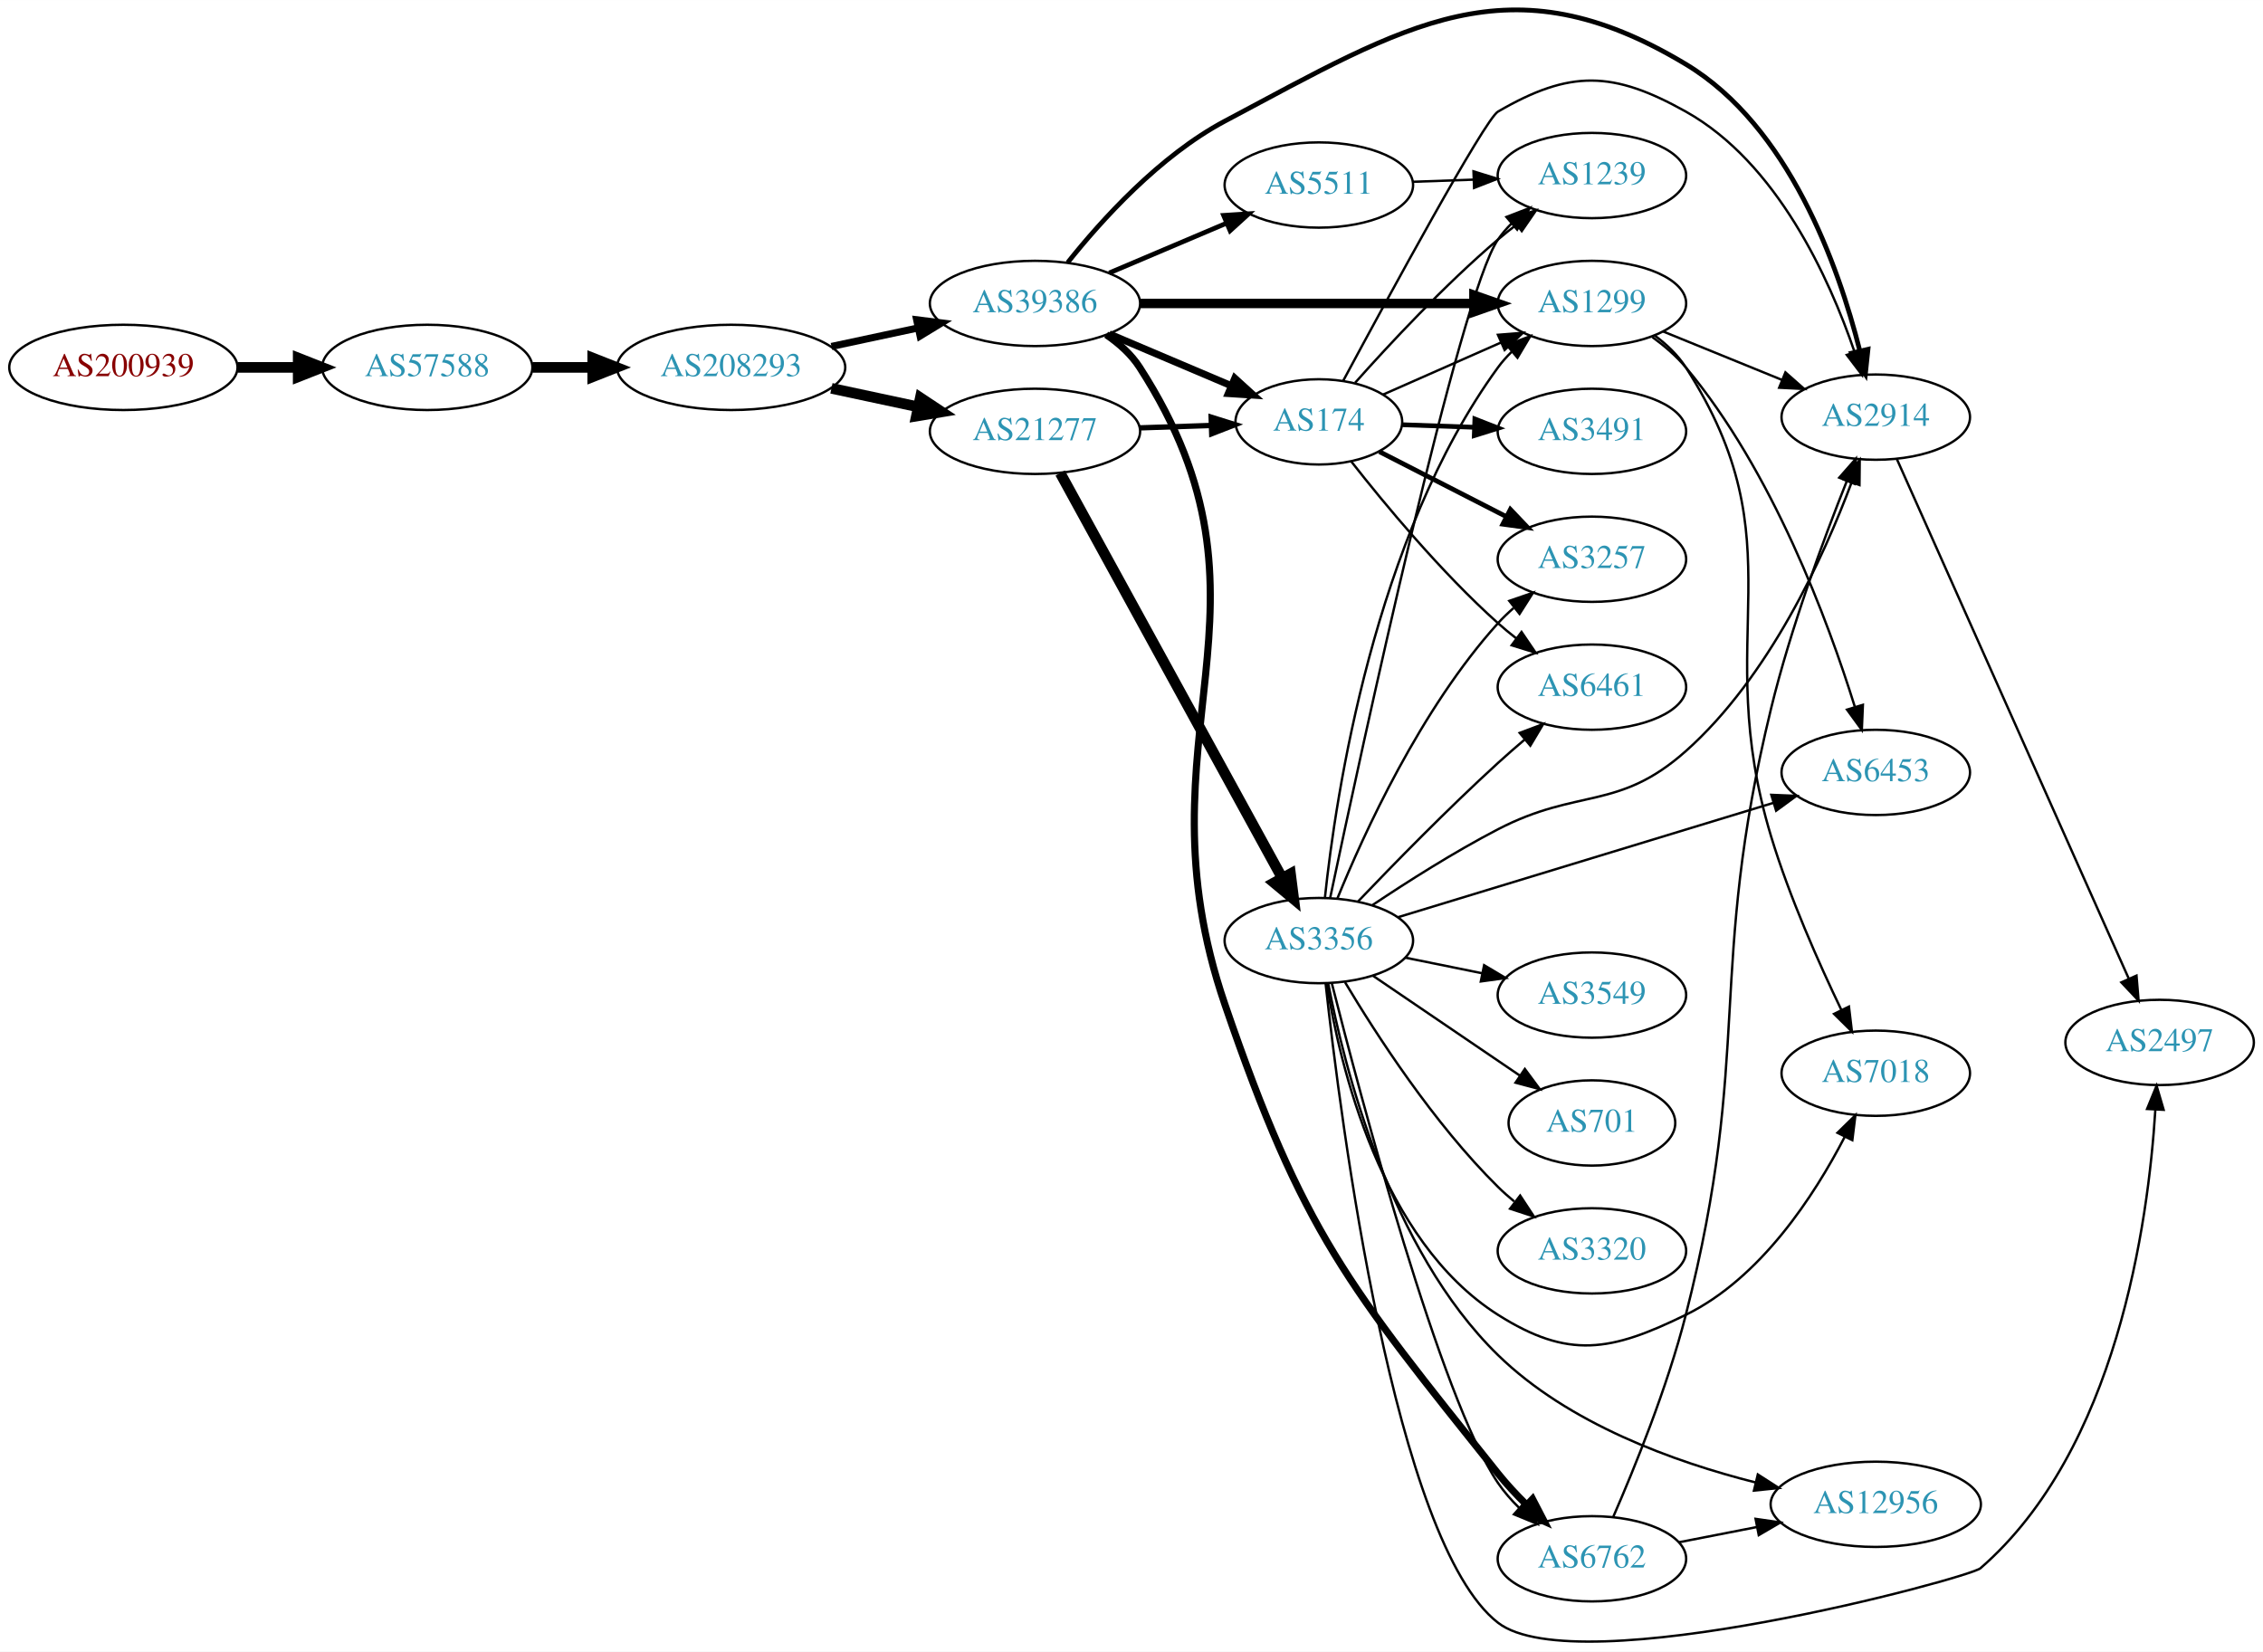
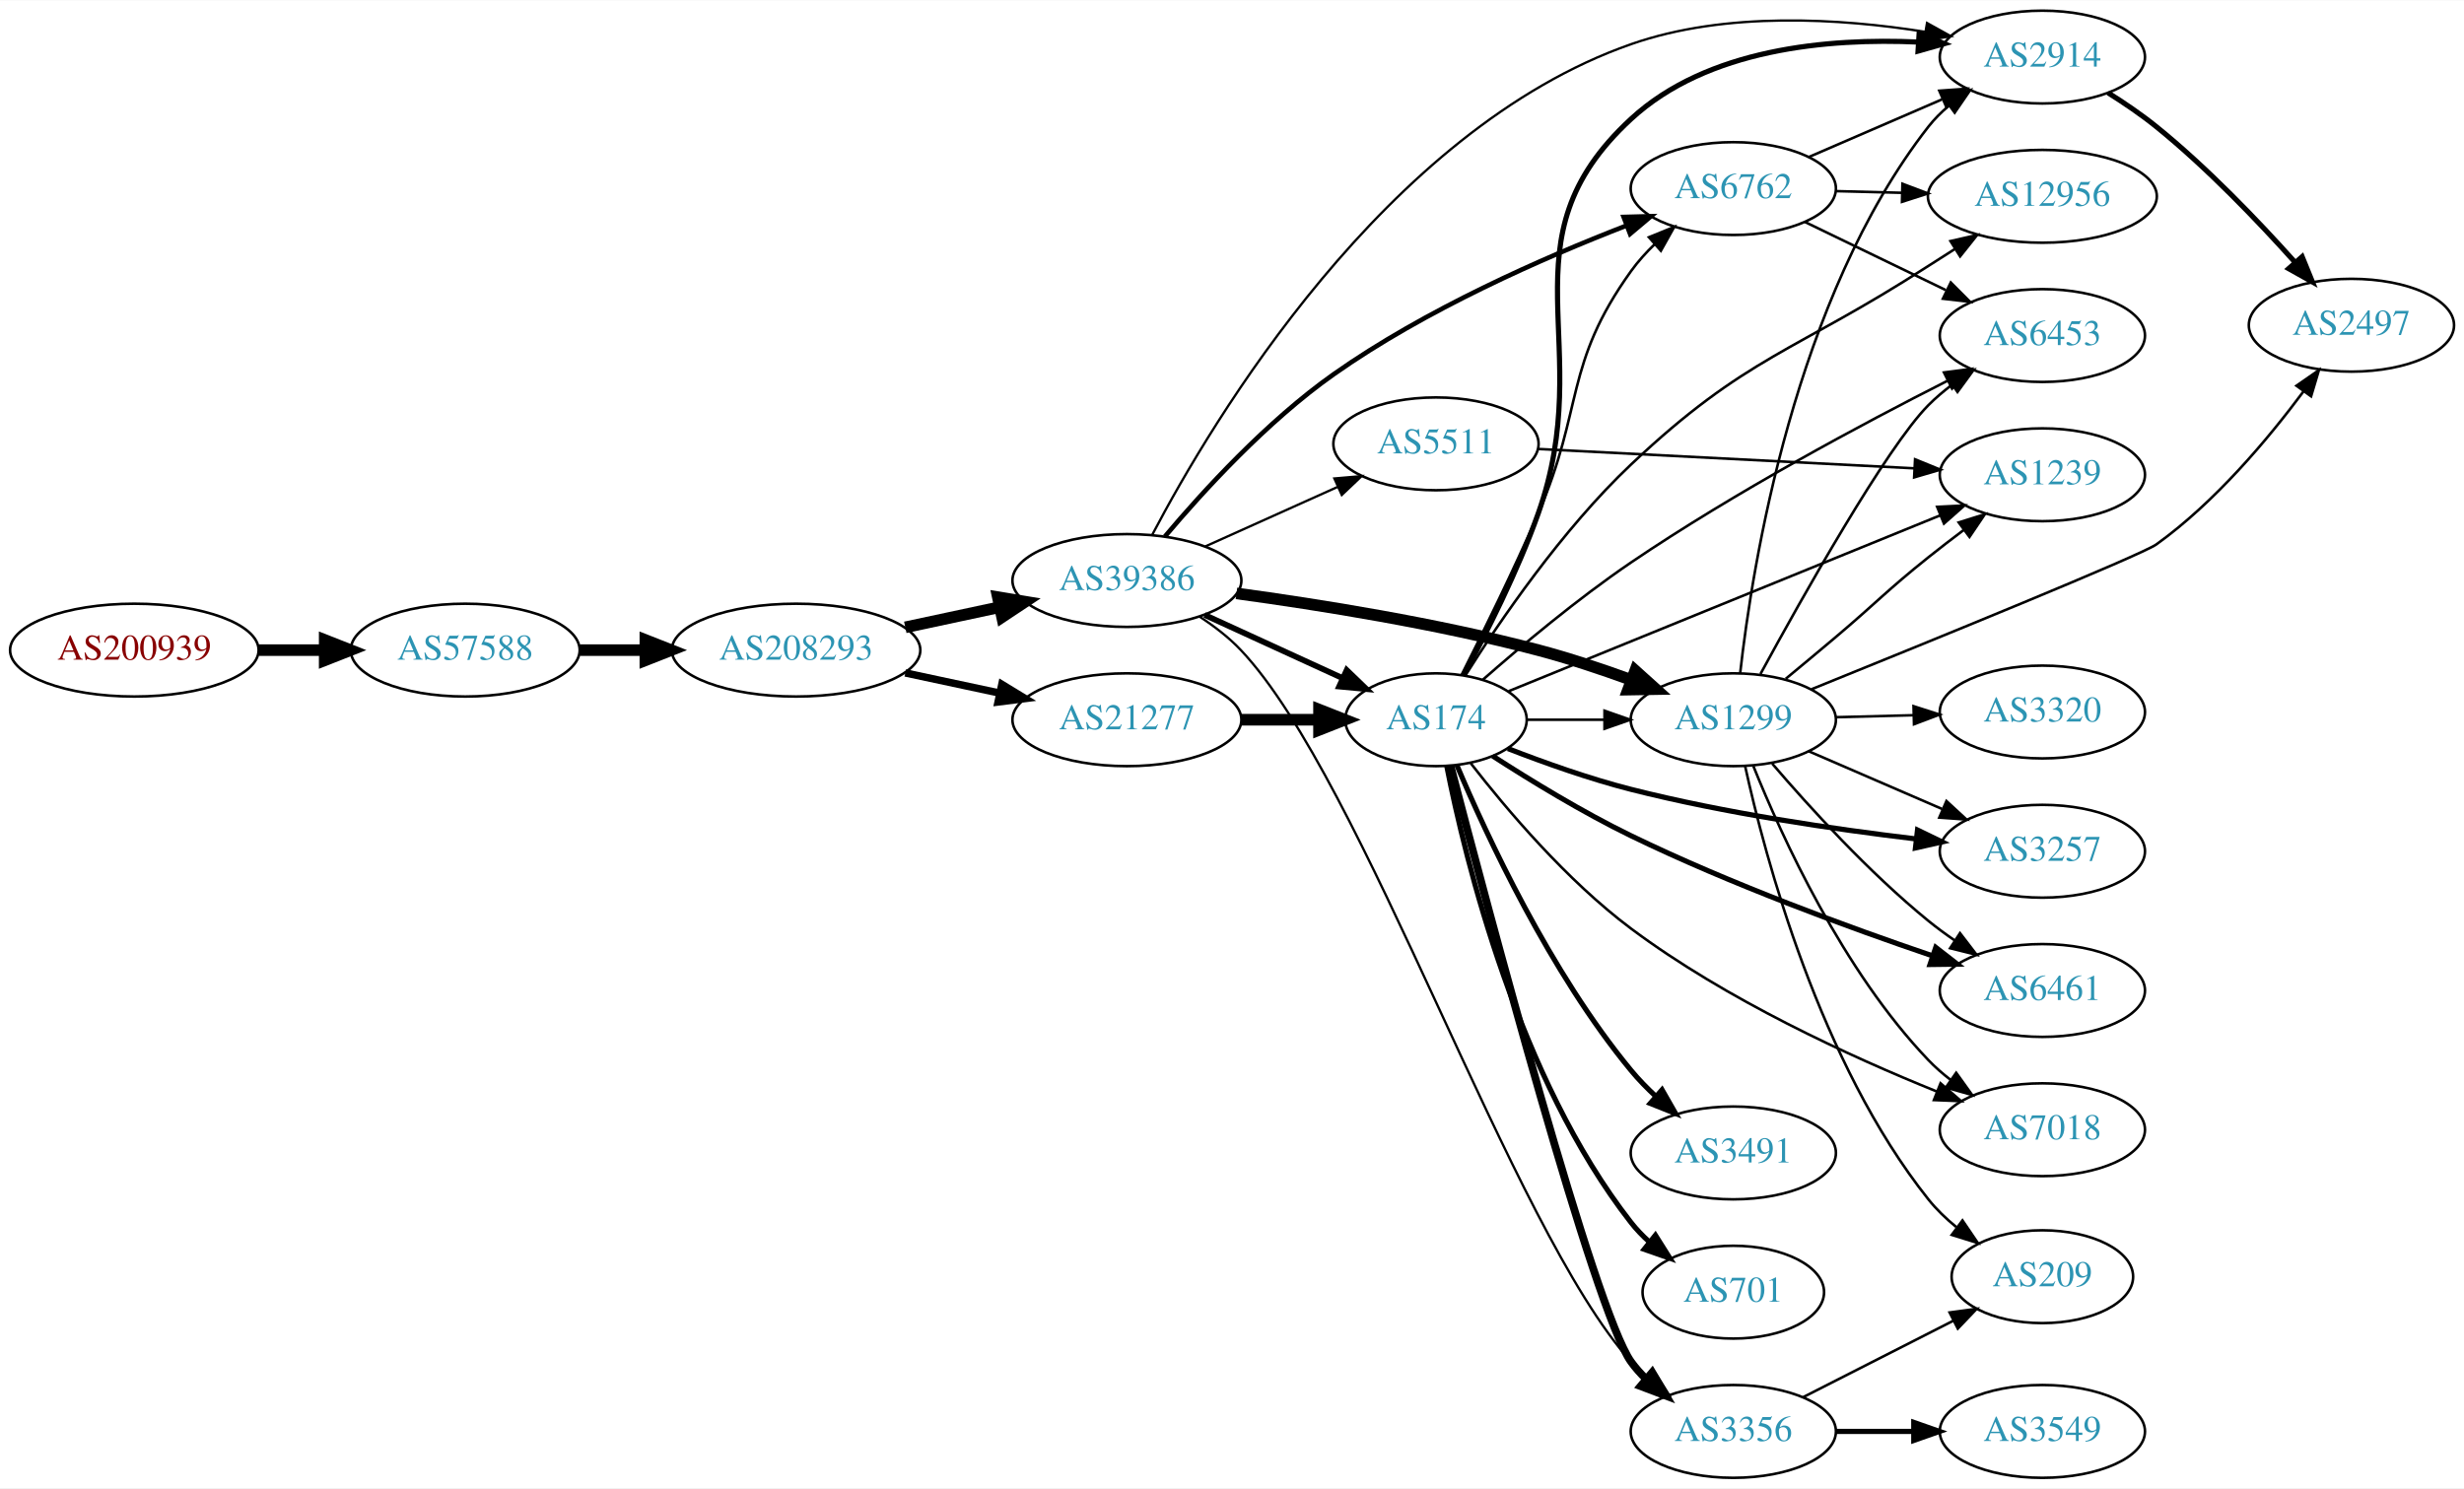
- <svg xmlns="http://www.w3.org/2000/svg" xmlns:xlink="http://www.w3.org/1999/xlink" width="955pt" height="697pt" viewBox="0.00 0.00 955.44 697.25">
-   <g id="graph0" class="graph" transform="scale(1 1) rotate(0) translate(4 693.25)">
-     <polygon fill="white" stroke="none" points="-4,4 -4,-693.25 951.438,-693.25 951.438,4 -4,4" />
+ <svg xmlns="http://www.w3.org/2000/svg" xmlns:xlink="http://www.w3.org/1999/xlink" width="955pt" height="577pt" viewBox="0.00 0.00 955.44 577.00">
+   <g id="graph0" class="graph" transform="scale(1 1) rotate(0) translate(4 573)">
+     <polygon fill="white" stroke="none" points="-4,4 -4,-573 951.438,-573 951.438,4 -4,4" />
    <g id="node1" class="node">
      <g id="a_node1">
        <a xlink:href="/asn/200939" xlink:title="AS200939 ~ LUKOIL Technology Services GmbH [AT]">
-           <ellipse fill="#ffffff" stroke="black" cx="48.096" cy="-538.172" rx="48.192" ry="18" />
-           <text text-anchor="middle" x="48.096" y="-534.472" font-family="Times,serif" font-size="14.00" fill="#880000">AS200939</text>
+           <ellipse fill="#ffffff" stroke="black" cx="48.096" cy="-321" rx="48.192" ry="18" />
+           <text text-anchor="middle" x="48.096" y="-317.3" font-family="Times,serif" font-size="14.00" fill="#880000">AS200939</text>
        </a>
      </g>
    </g>
    <g id="node2" class="node">
      <g id="a_node2">
        <a xlink:href="/asn/57588" xlink:title="AS57588 ~ HAYAT-ISP-ASN [IQ]">
-           <ellipse fill="#ffffff" stroke="black" cx="176.388" cy="-538.172" rx="44.393" ry="18" />
-           <text text-anchor="middle" x="176.388" y="-534.472" font-family="Times,serif" font-size="14.00" fill="#2c94b3">AS57588</text>
+           <ellipse fill="#ffffff" stroke="black" cx="176.388" cy="-321" rx="44.393" ry="18" />
+           <text text-anchor="middle" x="176.388" y="-317.3" font-family="Times,serif" font-size="14.00" fill="#2c94b3">AS57588</text>
        </a>
      </g>
    </g>
    <g id="edge1" class="edge">
-       <path fill="none" stroke="black" stroke-width="4.5" d="M96.481,-538.172C104.742,-538.172 113.386,-538.172 121.799,-538.172" />
-       <polygon fill="black" stroke="black" stroke-width="4.5" points="121.904,-542.11 131.904,-538.172 121.904,-534.235 121.904,-542.11" />
+       <path fill="none" stroke="black" stroke-width="4.5" d="M96.481,-321C104.742,-321 113.386,-321 121.799,-321" />
+       <polygon fill="black" stroke="black" stroke-width="4.5" points="121.904,-324.938 131.904,-321 121.904,-317.063 121.904,-324.938" />
    </g>
    <g id="node3" class="node">
      <g id="a_node3">
        <a xlink:href="/asn/208293" xlink:title="AS208293 ~ alsalam state company [IQ]">
-           <ellipse fill="#ffffff" stroke="black" cx="304.679" cy="-538.172" rx="48.192" ry="18" />
-           <text text-anchor="middle" x="304.679" y="-534.472" font-family="Times,serif" font-size="14.00" fill="#2c94b3">AS208293</text>
+           <ellipse fill="#ffffff" stroke="black" cx="304.679" cy="-321" rx="48.192" ry="18" />
+           <text text-anchor="middle" x="304.679" y="-317.3" font-family="Times,serif" font-size="14.00" fill="#2c94b3">AS208293</text>
        </a>
      </g>
    </g>
    <g id="edge2" class="edge">
-       <path fill="none" stroke="black" stroke-width="4.5" d="M220.85,-538.172C228.966,-538.172 237.564,-538.172 246.03,-538.172" />
-       <polygon fill="black" stroke="black" stroke-width="4.5" points="246.249,-542.11 256.249,-538.172 246.249,-534.235 246.249,-542.11" />
+       <path fill="none" stroke="black" stroke-width="4.5" d="M220.85,-321C228.966,-321 237.564,-321 246.03,-321" />
+       <polygon fill="black" stroke="black" stroke-width="4.5" points="246.249,-324.938 256.249,-321 246.249,-317.063 246.249,-324.938" />
    </g>
    <g id="node4" class="node">
      <g id="a_node4">
-         <a xlink:href="/asn/21277" xlink:title="AS21277 ~ Newroz-Telecom-ASN [IQ]">
-           <ellipse fill="#ffffff" stroke="black" cx="432.971" cy="-511.172" rx="44.393" ry="18" />
-           <text text-anchor="middle" x="432.971" y="-507.472" font-family="Times,serif" font-size="14.00" fill="#2c94b3">AS21277</text>
+         <a xlink:href="/asn/39386" xlink:title="AS39386 ~ Saudi Telecom Company JSC [SA]">
+           <ellipse fill="#ffffff" stroke="black" cx="432.971" cy="-348" rx="44.393" ry="18" />
+           <text text-anchor="middle" x="432.971" y="-344.3" font-family="Times,serif" font-size="14.00" fill="#2c94b3">AS39386</text>
        </a>
      </g>
    </g>
    <g id="edge3" class="edge">
-       <path fill="none" stroke="black" stroke-width="4.5" d="M347.032,-529.332C358.722,-526.832 371.547,-524.09 383.61,-521.512" />
-       <polygon fill="black" stroke="black" stroke-width="4.5" points="384.566,-525.334 393.522,-519.393 382.92,-517.633 384.566,-525.334" />
+       <path fill="none" stroke="black" stroke-width="4.5" d="M347.032,-329.841C358.722,-332.34 371.547,-335.082 383.61,-337.661" />
+       <polygon fill="black" stroke="black" stroke-width="4.5" points="382.92,-341.54 393.522,-339.78 384.566,-333.839 382.92,-341.54" />
    </g>
    <g id="node5" class="node">
      <g id="a_node5">
-         <a xlink:href="/asn/39386" xlink:title="AS39386 ~ Saudi Telecom Company JSC [SA]">
-           <ellipse fill="#ffffff" stroke="black" cx="432.971" cy="-565.172" rx="44.393" ry="18" />
-           <text text-anchor="middle" x="432.971" y="-561.472" font-family="Times,serif" font-size="14.00" fill="#2c94b3">AS39386</text>
+         <a xlink:href="/asn/21277" xlink:title="AS21277 ~ Newroz-Telecom-ASN [IQ]">
+           <ellipse fill="#ffffff" stroke="black" cx="432.971" cy="-294" rx="44.393" ry="18" />
+           <text text-anchor="middle" x="432.971" y="-290.3" font-family="Times,serif" font-size="14.00" fill="#2c94b3">AS21277</text>
        </a>
      </g>
    </g>
    <g id="edge4" class="edge">
-       <path fill="none" stroke="black" stroke-width="3" d="M347.032,-547.013C358.722,-549.512 371.547,-552.254 383.61,-554.833" />
-       <polygon fill="black" stroke="black" stroke-width="3" points="383.011,-558.284 393.522,-556.952 384.475,-551.439 383.011,-558.284" />
+       <path fill="none" stroke="black" stroke-width="2.88" d="M347.032,-312.159C358.722,-309.66 371.547,-306.918 383.61,-304.339" />
+       <polygon fill="black" stroke="black" stroke-width="2.88" points="384.475,-307.733 393.522,-302.22 383.011,-300.888 384.475,-307.733" />
    </g>
    <g id="node6" class="node">
      <g id="a_node6">
-         <a xlink:href="/asn/3356" xlink:title="AS3356 ~ Level 3 Parent, LLC [US]">
-           <ellipse fill="#ffffff" stroke="black" cx="552.814" cy="-296.172" rx="39.794" ry="18" />
-           <text text-anchor="middle" x="552.814" y="-292.472" font-family="Times,serif" font-size="14.00" fill="#2c94b3">AS3356</text>
+         <a xlink:href="/asn/6762" xlink:title="AS6762 ~ TELECOM ITALIA SPARKLE S.p.A. [IT]">
+           <ellipse fill="#ffffff" stroke="black" cx="668.107" cy="-500" rx="39.794" ry="18" />
+           <text text-anchor="middle" x="668.107" y="-496.3" font-family="Times,serif" font-size="14.00" fill="#2c94b3">AS6762</text>
        </a>
      </g>
    </g>
    <g id="edge5" class="edge">
-       <path fill="none" stroke="black" stroke-width="4.5" d="M443.615,-493.578C464.296,-455.845 513.009,-366.971 537.388,-322.492" />
-       <polygon fill="black" stroke="black" stroke-width="4.5" points="540.849,-324.37 542.202,-313.708 533.943,-320.585 540.849,-324.37" />
+       <path fill="none" stroke="black" stroke-width="1.8" d="M447.696,-365.06C462.449,-382.569 487.289,-409.76 513.167,-428 548.682,-453.032 594.278,-473.091 626.604,-485.614" />
+       <polygon fill="black" stroke="black" stroke-width="1.8" points="625.594,-488.974 636.185,-489.256 628.081,-482.431 625.594,-488.974" />
    </g>
    <g id="node7" class="node">
      <g id="a_node7">
-         <a xlink:href="/asn/174" xlink:title="AS174 ~ Cogent Communications [US]">
-           <ellipse fill="#ffffff" stroke="black" cx="552.814" cy="-515.172" rx="35.194" ry="18" />
-           <text text-anchor="middle" x="552.814" y="-511.472" font-family="Times,serif" font-size="14.00" fill="#2c94b3">AS174</text>
+         <a xlink:href="/asn/1299" xlink:title="AS1299 ~ Telia Carrier [EU]">
+           <ellipse fill="#ffffff" stroke="black" cx="668.107" cy="-294" rx="39.794" ry="18" />
+           <text text-anchor="middle" x="668.107" y="-290.3" font-family="Times,serif" font-size="14.00" fill="#2c94b3">AS1299</text>
        </a>
      </g>
    </g>
    <g id="edge6" class="edge">
-       <path fill="none" stroke="black" stroke-width="2.25" d="M477.182,-512.639C487.03,-512.973 497.51,-513.329 507.407,-513.665" />
-       <polygon fill="black" stroke="black" stroke-width="2.25" points="507.346,-517.165 517.459,-514.006 507.584,-510.169 507.346,-517.165" />
-     </g>
-     <g id="edge8" class="edge">
-       <path fill="none" stroke="black" stroke-width="3" d="M464.319,-552.296C480.052,-545.62 499.373,-537.423 515.853,-530.43" />
-       <polygon fill="black" stroke="black" stroke-width="3" points="517.341,-533.601 525.179,-526.473 514.607,-527.157 517.341,-533.601" />
+       <path fill="none" stroke="black" stroke-width="4.5" d="M475.45,-342.996C507.678,-338.614 553.327,-331.323 592.46,-321 604.313,-317.874 616.94,-313.66 628.373,-309.493" />
+       <polygon fill="black" stroke="black" stroke-width="4.5" points="630.075,-313.06 638.063,-305.871 627.318,-305.684 630.075,-313.06" />
    </g>
    <g id="node8" class="node">
      <g id="a_node8">
-         <a xlink:href="/asn/1299" xlink:title="AS1299 ~ Telia Carrier [EU]">
-           <ellipse fill="#ffffff" stroke="black" cx="668.107" cy="-565.172" rx="39.794" ry="18" />
-           <text text-anchor="middle" x="668.107" y="-561.472" font-family="Times,serif" font-size="14.00" fill="#2c94b3">AS1299</text>
+         <a xlink:href="/asn/174" xlink:title="AS174 ~ Cogent Communications [US]">
+           <ellipse fill="#ffffff" stroke="black" cx="552.814" cy="-294" rx="35.194" ry="18" />
+           <text text-anchor="middle" x="552.814" y="-290.3" font-family="Times,serif" font-size="14.00" fill="#2c94b3">AS174</text>
        </a>
      </g>
    </g>
    <g id="edge7" class="edge">
-       <path fill="none" stroke="black" stroke-width="4" d="M477.276,-565.172C517.214,-565.172 576.449,-565.172 618.104,-565.172" />
-       <polygon fill="black" stroke="black" stroke-width="4" points="618.293,-568.673 628.293,-565.172 618.293,-561.673 618.293,-568.673" />
+       <path fill="none" stroke="black" stroke-width="2.25" d="M463.101,-334.652C479.318,-327.22 499.621,-317.917 516.71,-310.086" />
+       <polygon fill="black" stroke="black" stroke-width="2.25" points="518.194,-313.256 525.827,-305.908 515.278,-306.892 518.194,-313.256" />
    </g>
    <g id="node9" class="node">
      <g id="a_node9">
-         <a xlink:href="/asn/2914" xlink:title="AS2914 ~ NTT America, Inc. [US]">
-           <ellipse fill="#ffffff" stroke="black" cx="787.949" cy="-517.172" rx="39.794" ry="18" />
-           <text text-anchor="middle" x="787.949" y="-513.472" font-family="Times,serif" font-size="14.00" fill="#2c94b3">AS2914</text>
-         </a>
-       </g>
-     </g>
-     <g id="edge9" class="edge">
-       <path fill="none" stroke="black" stroke-width="2" d="M446.803,-582.469C461.003,-600.302 485.562,-627.509 513.167,-642.172 590.122,-683.05 633.065,-711.057 707.753,-666.172 751.33,-639.984 772.22,-580.827 781.156,-545.436" />
-       <polygon fill="black" stroke="black" stroke-width="2" points="784.663,-545.816 783.558,-535.279 777.851,-544.205 784.663,-545.816" />
+         <a xlink:href="/asn/5511" xlink:title="AS5511 ~ Orange S.A. [FR]">
+           <ellipse fill="#ffffff" stroke="black" cx="552.814" cy="-401" rx="39.794" ry="18" />
+           <text text-anchor="middle" x="552.814" y="-397.3" font-family="Times,serif" font-size="14.00" fill="#2c94b3">AS5511</text>
+         </a>
+       </g>
+     </g>
+     <g id="edge8" class="edge">
+       <path fill="none" stroke="black" stroke-width="0.9" d="M463.404,-361.237C478.904,-368.209 498.074,-376.83 514.596,-384.261" />
+       <polygon fill="black" stroke="black" stroke-width="0.9" points="513.415,-387.568 523.971,-388.478 516.286,-381.184 513.415,-387.568" />
    </g>
    <g id="node10" class="node">
      <g id="a_node10">
-         <a xlink:href="/asn/6762" xlink:title="AS6762 ~ TELECOM ITALIA SPARKLE S.p.A. [IT]">
-           <ellipse fill="#ffffff" stroke="black" cx="668.107" cy="-35.172" rx="39.794" ry="18" />
-           <text text-anchor="middle" x="668.107" y="-31.473" font-family="Times,serif" font-size="14.00" fill="#2c94b3">AS6762</text>
-         </a>
-       </g>
-     </g>
-     <g id="edge10" class="edge">
-       <path fill="none" stroke="black" stroke-width="3" d="M463.049,-551.977C468.516,-548.25 473.621,-543.673 477.167,-538.172 542.522,-436.791 474.062,-383.279 513.167,-269.172 546.181,-172.841 564.9,-150.733 628.46,-71.172 632.037,-66.695 636.171,-62.258 640.377,-58.109" />
-       <polygon fill="black" stroke="black" stroke-width="3" points="643.04,-60.408 647.92,-51.004 638.241,-55.312 643.04,-60.408" />
+         <a xlink:href="/asn/2914" xlink:title="AS2914 ~ NTT America, Inc. [US]">
+           <ellipse fill="#ffffff" stroke="black" cx="787.949" cy="-551" rx="39.794" ry="18" />
+           <text text-anchor="middle" x="787.949" y="-547.3" font-family="Times,serif" font-size="14.00" fill="#2c94b3">AS2914</text>
+         </a>
+       </g>
+     </g>
+     <g id="edge9" class="edge">
+       <path fill="none" stroke="black" stroke-width="0.9" d="M442.832,-365.811C465.959,-409.829 533.038,-522.594 628.46,-556 665.27,-568.886 709.875,-565.979 742.375,-560.812" />
+       <polygon fill="black" stroke="black" stroke-width="0.9" points="743.216,-564.219 752.477,-559.072 742.028,-557.32 743.216,-564.219" />
    </g>
    <g id="node11" class="node">
      <g id="a_node11">
-         <a xlink:href="/asn/5511" xlink:title="AS5511 ~ Orange S.A. [FR]">
-           <ellipse fill="#ffffff" stroke="black" cx="552.814" cy="-615.172" rx="39.794" ry="18" />
-           <text text-anchor="middle" x="552.814" y="-611.472" font-family="Times,serif" font-size="14.00" fill="#2c94b3">AS5511</text>
-         </a>
-       </g>
+         <a xlink:href="/asn/3356" xlink:title="AS3356 ~ Level 3 Parent, LLC [US]">
+           <ellipse fill="#ffffff" stroke="black" cx="668.107" cy="-18" rx="39.794" ry="18" />
+           <text text-anchor="middle" x="668.107" y="-14.3" font-family="Times,serif" font-size="14.00" fill="#2c94b3">AS3356</text>
+         </a>
+       </g>
+     </g>
+     <g id="edge10" class="edge">
+       <path fill="none" stroke="black" stroke-width="0.9" d="M461.162,-333.974C466.871,-330.251 472.552,-325.887 477.167,-321 525.19,-270.148 581.754,-97.064 628.46,-45 630.459,-42.773 632.674,-40.63 635.005,-38.595" />
+       <polygon fill="black" stroke="black" stroke-width="0.9" points="637.536,-41.056 643.22,-32.115 633.201,-35.56 637.536,-41.056" />
    </g>
    <g id="edge11" class="edge">
-       <path fill="none" stroke="black" stroke-width="2" d="M464.319,-578.049C479.341,-584.423 497.632,-592.184 513.6,-598.958" />
-       <polygon fill="black" stroke="black" stroke-width="2" points="512.618,-602.344 523.191,-603.028 515.352,-595.9 512.618,-602.344" />
-     </g>
-     <g id="edge22" class="edge">
-       <path fill="none" stroke="black" d="M555.391,-314.354C559.907,-357.225 576.13,-466.413 628.46,-538.172 630.178,-540.528 632.167,-542.751 634.317,-544.833" />
-       <polygon fill="black" stroke="black" points="632.181,-547.61 642.092,-551.353 636.678,-542.246 632.181,-547.61" />
-     </g>
-     <g id="edge24" class="edge">
-       <path fill="none" stroke="black" d="M575.453,-311.155C590.057,-320.923 609.969,-333.589 628.46,-343.172 662.351,-360.737 679.225,-350.811 707.753,-376.172 742.971,-407.481 766.051,-458.342 777.771,-489.661" />
-       <polygon fill="black" stroke="black" points="774.489,-490.877 781.178,-499.094 781.072,-488.499 774.489,-490.877" />
-     </g>
-     <g id="edge17" class="edge">
-       <path fill="none" stroke="black" d="M558.296,-278.149C570.339,-230.599 604.125,-102.962 628.46,-67.172 631.009,-63.424 634.118,-59.878 637.454,-56.606" />
-       <polygon fill="black" stroke="black" points="639.84,-59.168 644.992,-49.91 635.191,-53.935 639.84,-59.168" />
+       <path fill="none" stroke="black" stroke-width="4.5" d="M477.182,-294C487.03,-294 497.51,-294 507.407,-294" />
+       <polygon fill="black" stroke="black" stroke-width="4.5" points="507.459,-297.938 517.459,-294 507.459,-290.063 507.459,-297.938" />
+     </g>
+     <g id="edge38" class="edge">
+       <path fill="none" stroke="black" d="M697.333,-512.216C712.815,-518.916 732.22,-527.314 749.011,-534.581" />
+       <polygon fill="black" stroke="black" points="747.977,-537.947 758.545,-538.707 750.758,-531.523 747.977,-537.947" />
    </g>
    <g id="node12" class="node">
      <g id="a_node12">
+         <a xlink:href="/asn/12956" xlink:title="AS12956 ~ TELXIUS [ES]">
+           <ellipse fill="#ffffff" stroke="black" cx="787.949" cy="-497" rx="44.393" ry="18" />
+           <text text-anchor="middle" x="787.949" y="-493.3" font-family="Times,serif" font-size="14.00" fill="#2c94b3">AS12956</text>
+         </a>
+       </g>
+     </g>
+     <g id="edge37" class="edge">
+       <path fill="none" stroke="black" d="M708.019,-499.009C716.122,-498.803 724.797,-498.582 733.323,-498.365" />
+       <polygon fill="black" stroke="black" points="733.693,-501.857 743.601,-498.104 733.515,-494.859 733.693,-501.857" />
+     </g>
+     <g id="node14" class="node">
+       <g id="a_node14">
        <a xlink:href="/asn/6453" xlink:title="AS6453 ~ TATA COMMUNICATIONS (AMERICA) INC [US]">
-           <ellipse fill="#ffffff" stroke="black" cx="787.949" cy="-367.172" rx="39.794" ry="18" />
-           <text text-anchor="middle" x="787.949" y="-363.472" font-family="Times,serif" font-size="14.00" fill="#2c94b3">AS6453</text>
-         </a>
-       </g>
-     </g>
-     <g id="edge25" class="edge">
-       <path fill="none" stroke="black" d="M586.23,-306.045C627.61,-318.647 699.284,-340.474 744.847,-354.351" />
-       <polygon fill="black" stroke="black" points="743.847,-357.705 754.433,-357.27 745.887,-351.008 743.847,-357.705" />
+           <ellipse fill="#ffffff" stroke="black" cx="787.949" cy="-443" rx="39.794" ry="18" />
+           <text text-anchor="middle" x="787.949" y="-439.3" font-family="Times,serif" font-size="14.00" fill="#2c94b3">AS6453</text>
+         </a>
+       </g>
+     </g>
+     <g id="edge36" class="edge">
+       <path fill="none" stroke="black" d="M695.847,-487.066C712.005,-479.25 732.82,-469.182 750.474,-460.643" />
+       <polygon fill="black" stroke="black" points="752.429,-463.585 759.907,-456.08 749.381,-457.284 752.429,-463.585" />
+     </g>
+     <g id="edge27" class="edge">
+       <path fill="none" stroke="black" d="M670.771,-312.078C675.42,-353.635 691.818,-457.494 743.753,-524 746.067,-526.962 748.802,-529.685 751.756,-532.167" />
+       <polygon fill="black" stroke="black" points="749.812,-535.081 759.946,-538.169 753.95,-529.435 749.812,-535.081" />
    </g>
    <g id="node13" class="node">
      <g id="a_node13">
+         <a xlink:href="/asn/1239" xlink:title="AS1239 ~ Sprint [US]">
+           <ellipse fill="#ffffff" stroke="black" cx="787.949" cy="-389" rx="39.794" ry="18" />
+           <text text-anchor="middle" x="787.949" y="-385.3" font-family="Times,serif" font-size="14.00" fill="#2c94b3">AS1239</text>
+         </a>
+       </g>
+     </g>
+     <g id="edge25" class="edge">
+       <path fill="none" stroke="black" d="M688.432,-309.878C694.625,-314.999 701.497,-320.717 707.753,-326 723.885,-339.623 727.259,-343.818 743.753,-357 748.128,-360.496 752.824,-364.111 757.452,-367.597" />
+       <polygon fill="black" stroke="black" points="755.511,-370.516 765.623,-373.68 759.691,-364.901 755.511,-370.516" />
+     </g>
+     <g id="edge29" class="edge">
+       <path fill="none" stroke="black" d="M678.632,-311.741C694.77,-341.395 727.328,-399.417 743.753,-416 746.544,-418.818 749.683,-421.477 752.961,-423.946" />
+       <polygon fill="black" stroke="black" points="751.061,-426.887 761.283,-429.677 755.032,-421.122 751.061,-426.887" />
+     </g>
+     <g id="node17" class="node">
+       <g id="a_node17">
+         <a xlink:href="/asn/3257" xlink:title="AS3257 ~ GTT [DE]">
+           <ellipse fill="#ffffff" stroke="black" cx="787.949" cy="-243" rx="39.794" ry="18" />
+           <text text-anchor="middle" x="787.949" y="-239.3" font-family="Times,serif" font-size="14.00" fill="#2c94b3">AS3257</text>
+         </a>
+       </g>
+     </g>
+     <g id="edge24" class="edge">
+       <path fill="none" stroke="black" d="M697.333,-281.784C712.815,-275.084 732.22,-266.686 749.011,-259.419" />
+       <polygon fill="black" stroke="black" points="750.758,-262.477 758.545,-255.293 747.977,-256.053 750.758,-262.477" />
+     </g>
+     <g id="node18" class="node">
+       <g id="a_node18">
+         <a xlink:href="/asn/6461" xlink:title="AS6461 ~ Zayo Bandwidth [US]">
+           <ellipse fill="#ffffff" stroke="black" cx="787.949" cy="-189" rx="39.794" ry="18" />
+           <text text-anchor="middle" x="787.949" y="-185.3" font-family="Times,serif" font-size="14.00" fill="#2c94b3">AS6461</text>
+         </a>
+       </g>
+     </g>
+     <g id="edge30" class="edge">
+       <path fill="none" stroke="black" d="M683.179,-276.992C697.439,-260.343 720.636,-234.809 743.753,-216 746.995,-213.363 750.511,-210.779 754.09,-208.319" />
+       <polygon fill="black" stroke="black" points="756.011,-211.246 762.457,-202.837 752.174,-205.39 756.011,-211.246" />
+     </g>
+     <g id="node19" class="node">
+       <g id="a_node19">
        <a xlink:href="/asn/7018" xlink:title="AS7018 ~ AT&amp;T Services, Inc. [US]">
-           <ellipse fill="#ffffff" stroke="black" cx="787.949" cy="-240.172" rx="39.794" ry="18" />
-           <text text-anchor="middle" x="787.949" y="-236.472" font-family="Times,serif" font-size="14.00" fill="#2c94b3">AS7018</text>
-         </a>
-       </g>
-     </g>
-     <g id="edge18" class="edge">
-       <path fill="none" stroke="black" d="M556.122,-278.136C561.599,-243.782 578.871,-169.589 628.46,-138.172 658.23,-119.312 676.102,-122.676 707.753,-138.172 739.394,-153.664 762.031,-188.57 774.796,-213.218" />
-       <polygon fill="black" stroke="black" points="771.78,-215.015 779.355,-222.423 778.052,-211.908 771.78,-215.015" />
-     </g>
-     <g id="node14" class="node">
-       <g id="a_node14">
-         <a xlink:href="/asn/6461" xlink:title="AS6461 ~ Zayo Bandwidth [US]">
-           <ellipse fill="#ffffff" stroke="black" cx="668.107" cy="-403.172" rx="39.794" ry="18" />
-           <text text-anchor="middle" x="668.107" y="-399.472" font-family="Times,serif" font-size="14.00" fill="#2c94b3">AS6461</text>
-         </a>
-       </g>
+           <ellipse fill="#ffffff" stroke="black" cx="787.949" cy="-135" rx="39.794" ry="18" />
+           <text text-anchor="middle" x="787.949" y="-131.3" font-family="Times,serif" font-size="14.00" fill="#2c94b3">AS7018</text>
+         </a>
+       </g>
+     </g>
+     <g id="edge32" class="edge">
+       <path fill="none" stroke="black" d="M675.908,-275.966C686.872,-248.731 710.625,-196.618 743.753,-162 746.352,-159.284 749.278,-156.726 752.352,-154.348" />
+       <polygon fill="black" stroke="black" points="754.529,-157.096 760.708,-148.49 750.511,-151.365 754.529,-157.096" />
+     </g>
+     <g id="node20" class="node">
+       <g id="a_node20">
+         <a xlink:href="/asn/209" xlink:title="AS209 ~ CenturyLink Communications, LLC [US]">
+           <ellipse fill="#ffffff" stroke="black" cx="787.949" cy="-78" rx="35.194" ry="18" />
+           <text text-anchor="middle" x="787.949" y="-74.3" font-family="Times,serif" font-size="14.00" fill="#2c94b3">AS209</text>
+         </a>
+       </g>
+     </g>
+     <g id="edge26" class="edge">
+       <path fill="none" stroke="black" d="M672.66,-276.119C680.403,-240.8 701.584,-160.932 743.753,-108 746.861,-104.099 750.609,-100.497 754.583,-97.244" />
+       <polygon fill="black" stroke="black" points="756.967,-99.834 762.924,-91.072 752.803,-94.207 756.967,-99.834" />
+     </g>
+     <g id="node21" class="node">
+       <g id="a_node21">
+         <a xlink:href="/asn/3320" xlink:title="AS3320 ~ DTAG [DE]">
+           <ellipse fill="#ffffff" stroke="black" cx="787.949" cy="-297" rx="39.794" ry="18" />
+           <text text-anchor="middle" x="787.949" y="-293.3" font-family="Times,serif" font-size="14.00" fill="#2c94b3">AS3320</text>
+         </a>
+       </g>
+     </g>
+     <g id="edge28" class="edge">
+       <path fill="none" stroke="black" d="M708.019,-294.991C717.573,-295.234 727.922,-295.497 737.885,-295.751" />
+       <polygon fill="black" stroke="black" points="737.992,-299.255 748.077,-296.01 738.17,-292.257 737.992,-299.255" />
+     </g>
+     <g id="node22" class="node">
+       <g id="a_node22">
+         <a xlink:href="/asn/2497" xlink:title="AS2497 ~ Internet Initiative Japan Inc. [JP]">
+           <ellipse fill="#ffffff" stroke="black" cx="907.792" cy="-447" rx="39.794" ry="18" />
+           <text text-anchor="middle" x="907.792" y="-443.3" font-family="Times,serif" font-size="14.00" fill="#2c94b3">AS2497</text>
+         </a>
+       </g>
+     </g>
+     <g id="edge31" class="edge">
+       <path fill="none" stroke="black" d="M698.444,-305.836C743.806,-324.194 826.384,-357.864 832.145,-362 854.87,-378.315 875.417,-402.79 889.173,-421.293" />
+       <polygon fill="black" stroke="black" points="886.477,-423.536 895.18,-429.578 892.144,-419.428 886.477,-423.536" />
+     </g>
+     <g id="edge23" class="edge">
+       <path fill="none" stroke="black" d="M562.685,-311.283C570.81,-327.355 582.977,-352.053 592.46,-374 610.206,-415.067 602.377,-431.654 628.46,-468 631.103,-471.682 634.268,-475.19 637.633,-478.441" />
+       <polygon fill="black" stroke="black" points="635.384,-481.124 645.197,-485.119 640.017,-475.877 635.384,-481.124" />
+     </g>
+     <g id="edge17" class="edge">
+       <path fill="none" stroke="black" d="M588.113,-294C597.49,-294 607.84,-294 617.875,-294" />
+       <polygon fill="black" stroke="black" points="618.164,-297.5 628.164,-294 618.163,-290.5 618.164,-297.5" />
+     </g>
+     <g id="edge13" class="edge">
+       <path fill="none" stroke="black" stroke-width="2" d="M563.552,-311.317C572.152,-327.208 584.526,-351.61 592.46,-374 615.793,-439.845 577.109,-479.639 628.46,-527 658.064,-554.304 704.845,-558.408 739.922,-556.816" />
+       <polygon fill="black" stroke="black" stroke-width="2" points="740.175,-560.307 749.939,-556.195 739.742,-553.321 740.175,-560.307" />
+     </g>
+     <g id="edge14" class="edge">
+       <path fill="none" stroke="black" stroke-width="3" d="M558.429,-276.179C572.45,-222.424 614.444,-64.382 628.46,-45 630.169,-42.637 632.15,-40.409 634.296,-38.324" />
+       <polygon fill="black" stroke="black" stroke-width="3" points="636.658,-40.911 642.063,-31.798 632.155,-35.552 636.658,-40.911" />
+     </g>
+     <g id="edge12" class="edge">
+       <path fill="none" stroke="black" d="M564.186,-311.136C577.383,-332.045 601.698,-367.727 628.46,-393 673.26,-435.306 692.001,-436.555 743.753,-470 747.084,-472.153 750.573,-474.38 754.064,-476.589" />
+       <polygon fill="black" stroke="black" points="752.323,-479.629 762.651,-481.991 756.05,-473.704 752.323,-479.629" />
    </g>
    <g id="edge15" class="edge">
-       <path fill="none" stroke="black" d="M569.395,-312.721C584.202,-328.23 607.29,-351.855 628.46,-371.172 632.052,-374.45 635.914,-377.819 639.758,-381.084" />
-       <polygon fill="black" stroke="black" points="637.614,-383.853 647.532,-387.578 642.101,-378.481 637.614,-383.853" />
+       <path fill="none" stroke="black" d="M581.014,-305.084C622.367,-321.935 701.221,-354.067 748.445,-373.31" />
+       <polygon fill="black" stroke="black" points="747.151,-376.562 757.732,-377.094 749.792,-370.079 747.151,-376.562" />
+     </g>
+     <g id="edge16" class="edge">
+       <path fill="none" stroke="black" d="M570.923,-309.466C585.627,-322.387 607.684,-340.908 628.46,-355 668.761,-382.335 718.242,-408.774 751.084,-425.414" />
+       <polygon fill="black" stroke="black" points="749.793,-428.682 760.299,-430.047 752.937,-422.428 749.793,-428.682" />
    </g>
    <g id="node15" class="node">
      <g id="a_node15">
-         <a xlink:href="/asn/3549" xlink:title="AS3549 ~ Level 3 Parent, LLC [US]">
-           <ellipse fill="#ffffff" stroke="black" cx="668.107" cy="-273.172" rx="39.794" ry="18" />
-           <text text-anchor="middle" x="668.107" y="-269.472" font-family="Times,serif" font-size="14.00" fill="#2c94b3">AS3549</text>
-         </a>
-       </g>
-     </g>
-     <g id="edge16" class="edge">
-       <path fill="none" stroke="black" d="M589.349,-288.958C599.578,-286.882 610.879,-284.588 621.621,-282.407" />
-       <polygon fill="black" stroke="black" points="622.593,-285.781 631.697,-280.361 621.201,-278.921 622.593,-285.781" />
+         <a xlink:href="/asn/3491" xlink:title="AS3491 ~ PCCW Global, Inc. [US]">
+           <ellipse fill="#ffffff" stroke="black" cx="668.107" cy="-126" rx="39.794" ry="18" />
+           <text text-anchor="middle" x="668.107" y="-122.3" font-family="Times,serif" font-size="14.00" fill="#2c94b3">AS3491</text>
+         </a>
+       </g>
+     </g>
+     <g id="edge18" class="edge">
+       <path fill="none" stroke="black" stroke-width="2" d="M560.902,-276.399C572.41,-249.165 597.064,-195.995 628.46,-158 631.347,-154.506 634.657,-151.111 638.099,-147.918" />
+       <polygon fill="black" stroke="black" stroke-width="2" points="640.474,-150.491 645.731,-141.292 635.885,-145.205 640.474,-150.491" />
    </g>
    <g id="node16" class="node">
      <g id="a_node16">
-         <a xlink:href="/asn/3257" xlink:title="AS3257 ~ GTT [DE]">
-           <ellipse fill="#ffffff" stroke="black" cx="668.107" cy="-457.172" rx="39.794" ry="18" />
-           <text text-anchor="middle" x="668.107" y="-453.472" font-family="Times,serif" font-size="14.00" fill="#2c94b3">AS3257</text>
+         <a xlink:href="/asn/701" xlink:title="AS701 ~ UUNET [US]">
+           <ellipse fill="#ffffff" stroke="black" cx="668.107" cy="-72" rx="35.194" ry="18" />
+           <text text-anchor="middle" x="668.107" y="-68.3" font-family="Times,serif" font-size="14.00" fill="#2c94b3">AS701</text>
        </a>
      </g>
    </g>
    <g id="edge19" class="edge">
-       <path fill="none" stroke="black" d="M560.593,-313.825C571.686,-341.073 595.794,-394.008 628.46,-430.172 630.466,-432.393 632.687,-434.53 635.022,-436.562" />
-       <polygon fill="black" stroke="black" points="633.221,-439.6 643.244,-443.036 637.552,-434.1 633.221,-439.6" />
-     </g>
-     <g id="node17" class="node">
-       <g id="a_node17">
-         <a xlink:href="/asn/701" xlink:title="AS701 ~ UUNET [US]">
-           <ellipse fill="#ffffff" stroke="black" cx="668.107" cy="-219.172" rx="35.194" ry="18" />
-           <text text-anchor="middle" x="668.107" y="-215.472" font-family="Times,serif" font-size="14.00" fill="#2c94b3">AS701</text>
-         </a>
-       </g>
+       <path fill="none" stroke="black" stroke-width="2" d="M556.984,-276.112C564.198,-239.548 584.714,-154.985 628.46,-99 630.526,-96.356 632.922,-93.866 635.489,-91.549" />
+       <polygon fill="black" stroke="black" stroke-width="2" points="637.901,-94.102 643.543,-85.135 633.54,-88.627 637.901,-94.102" />
    </g>
    <g id="edge20" class="edge">
-       <path fill="none" stroke="black" d="M575.658,-281.326C593.278,-269.35 618.233,-252.39 637.624,-239.21" />
-       <polygon fill="black" stroke="black" points="639.793,-241.969 646.096,-233.453 635.858,-236.179 639.793,-241.969" />
-     </g>
-     <g id="node18" class="node">
-       <g id="a_node18">
-         <a xlink:href="/asn/2497" xlink:title="AS2497 ~ Internet Initiative Japan Inc. [JP]">
-           <ellipse fill="#ffffff" stroke="black" cx="907.792" cy="-253.172" rx="39.794" ry="18" />
-           <text text-anchor="middle" x="907.792" y="-249.472" font-family="Times,serif" font-size="14.00" fill="#2c94b3">AS2497</text>
-         </a>
-       </g>
+       <path fill="none" stroke="black" stroke-width="2" d="M580.712,-282.818C594.738,-277.36 612.298,-271.104 628.46,-267 664.932,-257.739 707.091,-251.565 738.755,-247.801" />
+       <polygon fill="black" stroke="black" stroke-width="2" points="739.532,-251.235 749.067,-246.616 738.733,-244.281 739.532,-251.235" />
    </g>
    <g id="edge21" class="edge">
-       <path fill="none" stroke="black" d="M555.653,-278.192C561.956,-220.523 584.751,-41.997 628.46,-8.172 661.785,17.616 827.457,-27.105 832.145,-31.172 889.703,-81.11 902.993,-176.901 905.983,-224.652" />
-       <polygon fill="black" stroke="black" points="902.501,-225.085 906.51,-234.891 909.492,-224.725 902.501,-225.085" />
-     </g>
-     <g id="node19" class="node">
-       <g id="a_node19">
-         <a xlink:href="/asn/3320" xlink:title="AS3320 ~ DTAG [DE]">
-           <ellipse fill="#ffffff" stroke="black" cx="668.107" cy="-165.172" rx="39.794" ry="18" />
-           <text text-anchor="middle" x="668.107" y="-161.472" font-family="Times,serif" font-size="14.00" fill="#2c94b3">AS3320</text>
-         </a>
-       </g>
-     </g>
-     <g id="edge23" class="edge">
-       <path fill="none" stroke="black" d="M563.864,-278.604C576.912,-256.745 601.258,-219.03 628.46,-192.172 630.59,-190.07 632.899,-188.017 635.294,-186.043" />
-       <polygon fill="black" stroke="black" points="637.806,-188.528 643.626,-179.675 633.555,-182.966 637.806,-188.528" />
-     </g>
-     <g id="node20" class="node">
-       <g id="a_node20">
-         <a xlink:href="/asn/1239" xlink:title="AS1239 ~ Sprint [US]">
-           <ellipse fill="#ffffff" stroke="black" cx="668.107" cy="-619.172" rx="39.794" ry="18" />
-           <text text-anchor="middle" x="668.107" y="-615.472" font-family="Times,serif" font-size="14.00" fill="#2c94b3">AS1239</text>
-         </a>
-       </g>
-     </g>
-     <g id="edge26" class="edge">
-       <path fill="none" stroke="black" d="M557.61,-314.289C570.433,-374.985 612.244,-568.672 628.46,-592.172 630.116,-594.572 632.06,-596.827 634.179,-598.931" />
-       <polygon fill="black" stroke="black" points="632.01,-601.681 641.896,-605.492 636.544,-596.348 632.01,-601.681" />
-     </g>
-     <g id="node21" class="node">
-       <g id="a_node21">
-         <a xlink:href="/asn/12956" xlink:title="AS12956 ~ TELXIUS [ES]">
-           <ellipse fill="#ffffff" stroke="black" cx="787.949" cy="-58.172" rx="44.393" ry="18" />
-           <text text-anchor="middle" x="787.949" y="-54.472" font-family="Times,serif" font-size="14.00" fill="#2c94b3">AS12956</text>
-         </a>
-       </g>
-     </g>
-     <g id="edge27" class="edge">
-       <path fill="none" stroke="black" d="M556.757,-278.224C563.374,-243.345 582.59,-165.917 628.46,-121.172 658.169,-92.193 702.856,-76.061 737.215,-67.396" />
-       <polygon fill="black" stroke="black" points="738.15,-70.771 747.063,-65.043 736.523,-63.962 738.15,-70.771" />
-     </g>
-     <g id="edge31" class="edge">
-       <path fill="none" stroke="black" d="M580.09,-526.769C594.844,-533.28 613.499,-541.514 629.75,-548.686" />
-       <polygon fill="black" stroke="black" points="628.431,-551.929 638.993,-552.765 631.257,-545.525 628.431,-551.929" />
-     </g>
-     <g id="edge32" class="edge">
-       <path fill="none" stroke="black" d="M563.136,-532.589C581.896,-567.489 622.901,-642.942 628.46,-646.172 658.93,-663.88 676.998,-663.38 707.753,-646.172 746.284,-624.615 768.351,-575.792 778.968,-544.776" />
-       <polygon fill="black" stroke="black" points="782.381,-545.598 782.137,-535.006 775.723,-543.438 782.381,-545.598" />
-     </g>
-     <g id="edge29" class="edge">
-       <path fill="none" stroke="black" d="M566.507,-498.451C580.574,-480.494 604.459,-451.651 628.46,-430.172 630.9,-427.989 633.521,-425.829 636.206,-423.738" />
-       <polygon fill="black" stroke="black" points="638.385,-426.48 644.342,-417.719 634.222,-420.853 638.385,-426.48" />
-     </g>
-     <g id="edge28" class="edge">
-       <path fill="none" stroke="black" stroke-width="2" d="M578.397,-502.587C593.991,-494.604 614.42,-484.145 631.742,-475.277" />
-       <polygon fill="black" stroke="black" stroke-width="2" points="633.689,-478.213 640.995,-470.54 630.499,-471.982 633.689,-478.213" />
+       <path fill="none" stroke="black" stroke-width="2" d="M574.8,-279.947C589.453,-270.488 609.677,-258.125 628.46,-249 666.953,-230.301 712.868,-213.481 745.345,-202.442" />
+       <polygon fill="black" stroke="black" stroke-width="2" points="746.607,-205.71 754.97,-199.206 744.376,-199.075 746.607,-205.71" />
+     </g>
+     <g id="edge22" class="edge">
+       <path fill="none" stroke="black" d="M566.324,-277.085C580.056,-259.396 603.491,-231.659 628.46,-213 665.352,-185.431 713.501,-163.365 747.004,-149.833" />
+       <polygon fill="black" stroke="black" points="748.467,-153.018 756.473,-146.079 745.887,-146.511 748.467,-153.018" />
+     </g>
+     <g id="edge39" class="edge">
+       <path fill="none" stroke="black" d="M592.311,-399.018C632.302,-396.96 694.979,-393.734 738.356,-391.501" />
+       <polygon fill="black" stroke="black" points="738.588,-394.994 748.394,-390.984 738.228,-388.003 738.588,-394.994" />
    </g>
    <g id="edge33" class="edge">
-       <path fill="none" stroke="black" d="M568.135,-531.693C582.584,-547.925 605.921,-572.98 628.46,-592.172 630.953,-594.295 633.61,-596.413 636.32,-598.477" />
-       <polygon fill="black" stroke="black" points="634.355,-601.376 644.493,-604.454 638.487,-595.726 634.355,-601.376" />
-     </g>
-     <g id="node22" class="node">
-       <g id="a_node22">
-         <a xlink:href="/asn/3491" xlink:title="AS3491 ~ PCCW Global, Inc. [US]">
-           <ellipse fill="#ffffff" stroke="black" cx="668.107" cy="-511.172" rx="39.794" ry="18" />
-           <text text-anchor="middle" x="668.107" y="-507.472" font-family="Times,serif" font-size="14.00" fill="#2c94b3">AS3491</text>
-         </a>
-       </g>
-     </g>
-     <g id="edge30" class="edge">
-       <path fill="none" stroke="black" stroke-width="2" d="M588.113,-513.961C597.686,-513.623 608.274,-513.25 618.505,-512.888" />
-       <polygon fill="black" stroke="black" stroke-width="2" points="618.695,-516.384 628.566,-512.533 618.448,-509.388 618.695,-516.384" />
-     </g>
-     <g id="edge12" class="edge">
-       <path fill="none" stroke="black" d="M698.236,-553.307C713.392,-547.134 732.116,-539.507 748.45,-532.854" />
-       <polygon fill="black" stroke="black" points="749.805,-536.081 757.746,-529.068 747.165,-529.598 749.805,-536.081" />
-     </g>
-     <g id="edge13" class="edge">
-       <path fill="none" stroke="black" d="M693.633,-550.97C698.73,-547.257 703.758,-542.941 707.753,-538.172 744.373,-494.461 767.839,-431.005 779.088,-394.952" />
-       <polygon fill="black" stroke="black" points="782.516,-395.707 782.063,-385.122 775.816,-393.679 782.516,-395.707" />
-     </g>
-     <g id="edge14" class="edge">
-       <path fill="none" stroke="black" d="M694.575,-551.664C699.624,-547.915 704.394,-543.408 707.753,-538.172 756.051,-462.891 717.851,-425.783 743.753,-340.172 751.519,-314.506 763.934,-286.592 773.466,-266.796" />
-       <polygon fill="black" stroke="black" points="776.629,-268.295 777.881,-257.775 770.341,-265.218 776.629,-268.295" />
+       <path fill="none" stroke="black" stroke-width="2" d="M813.421,-537.137C819.731,-533.182 826.368,-528.67 832.145,-524 851.751,-508.153 871.499,-487.529 885.754,-471.615" />
+       <polygon fill="black" stroke="black" stroke-width="2" points="888.684,-473.585 892.679,-463.772 883.436,-468.952 888.684,-473.585" />
    </g>
    <g id="edge34" class="edge">
-       <path fill="none" stroke="black" d="M796.864,-499.441C817.074,-454.165 870.681,-334.07 894.771,-280.102" />
-       <polygon fill="black" stroke="black" points="898.031,-281.385 898.911,-270.827 891.639,-278.532 898.031,-281.385" />
-     </g>
-     <g id="edge36" class="edge">
-       <path fill="none" stroke="black" d="M677.177,-53.02C686.003,-73.261 699.93,-107.448 707.753,-138.172 736.105,-249.517 716.585,-282.534 743.753,-394.172 751.985,-427.996 765.918,-465.577 775.73,-490.19" />
-       <polygon fill="black" stroke="black" points="772.533,-491.621 779.525,-499.581 779.023,-488.998 772.533,-491.621" />
+       <path fill="none" stroke="black" d="M695.26,-31.316C712.43,-40.058 735.043,-51.572 753.516,-60.977" />
+       <polygon fill="black" stroke="black" points="751.979,-64.122 762.479,-65.541 755.155,-57.884 751.979,-64.122" />
+     </g>
+     <g id="node23" class="node">
+       <g id="a_node23">
+         <a xlink:href="/asn/3549" xlink:title="AS3549 ~ Level 3 Parent, LLC [US]">
+           <ellipse fill="#ffffff" stroke="black" cx="787.949" cy="-18" rx="39.794" ry="18" />
+           <text text-anchor="middle" x="787.949" y="-14.3" font-family="Times,serif" font-size="14.00" fill="#2c94b3">AS3549</text>
+         </a>
+       </g>
    </g>
    <g id="edge35" class="edge">
-       <path fill="none" stroke="black" d="M704.783,-42.136C715.156,-44.16 726.674,-46.408 737.724,-48.565" />
-       <polygon fill="black" stroke="black" points="737.209,-52.03 747.694,-50.511 738.55,-45.16 737.209,-52.03" />
-     </g>
-     <g id="edge37" class="edge">
-       <path fill="none" stroke="black" d="M592.486,-616.538C600.689,-616.827 609.453,-617.137 617.985,-617.438" />
-       <polygon fill="black" stroke="black" points="618.107,-620.945 628.224,-617.8 618.354,-613.949 618.107,-620.945" />
+       <path fill="none" stroke="black" stroke-width="2" d="M708.019,-18C717.573,-18 727.922,-18 737.885,-18" />
+       <polygon fill="black" stroke="black" stroke-width="2" points="738.077,-21.5 748.077,-18 738.077,-14.5 738.077,-21.5" />
    </g>
  </g>
</svg>
